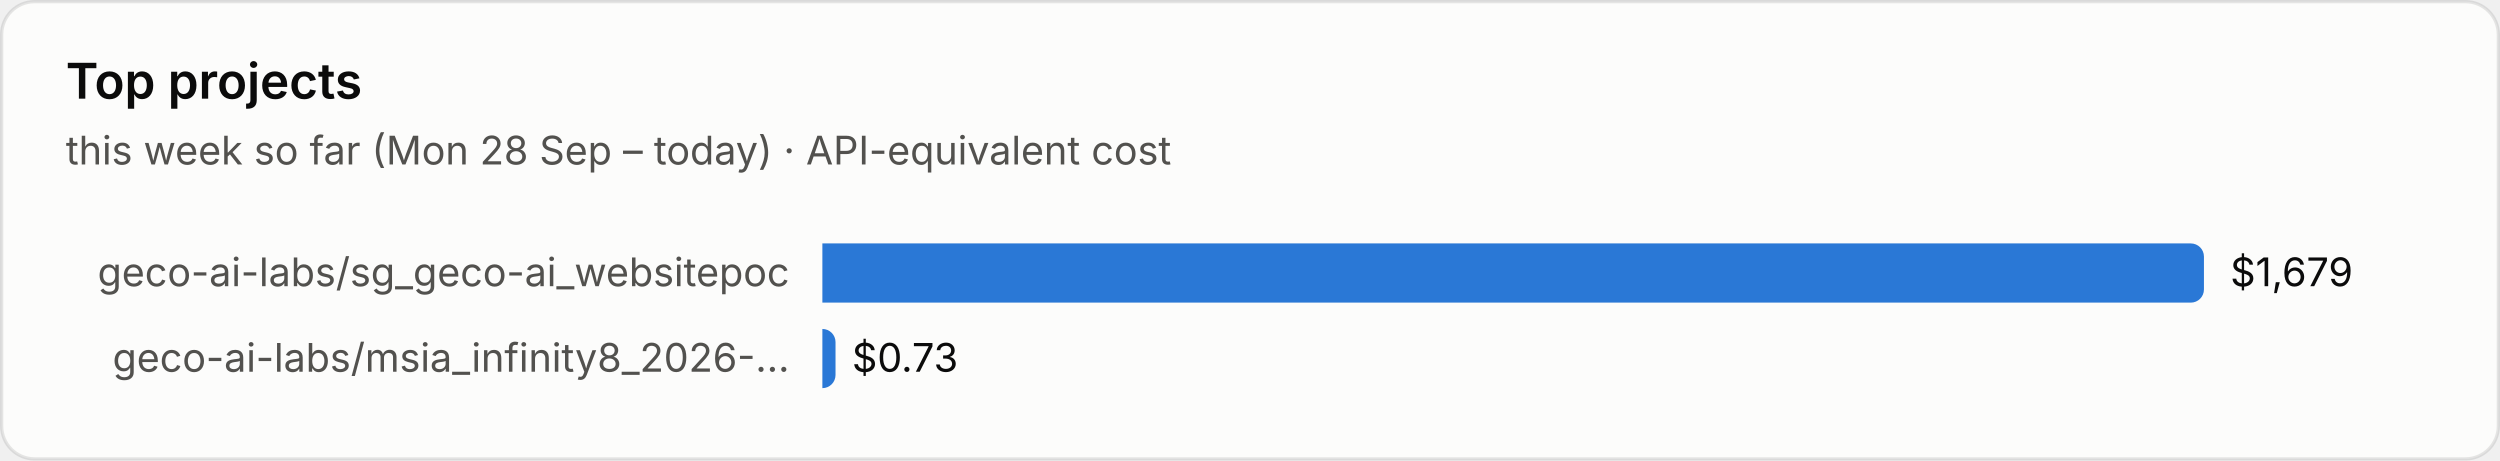
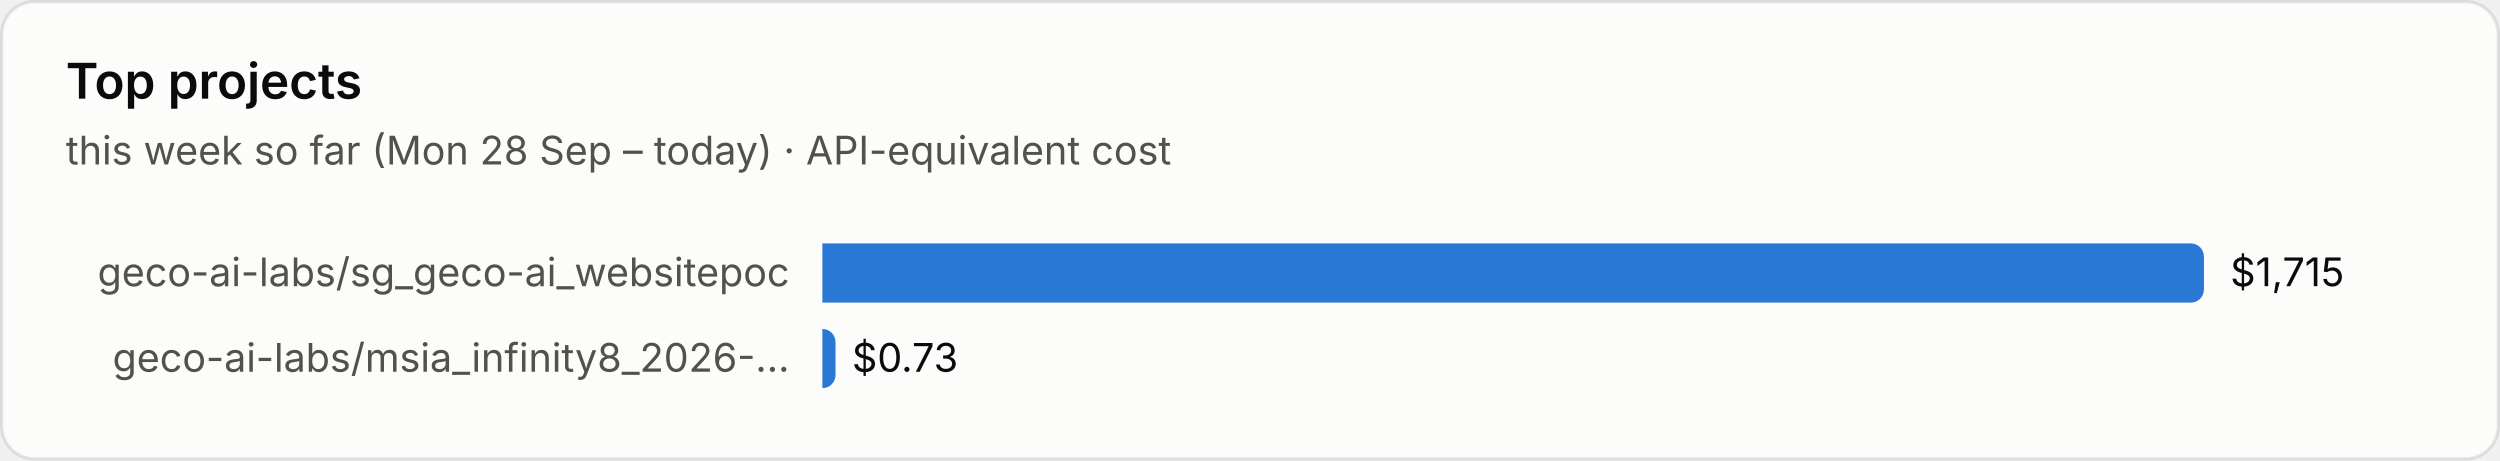
<svg xmlns="http://www.w3.org/2000/svg" viewBox="0 0 760 140" width="760" height="140" role="img" aria-label="Top projects">
-   <style>text{font-family:system-ui,-apple-system,"Segoe UI",sans-serif;font-variant-numeric:tabular-nums}.bg{fill:#fcfcfb;stroke:rgba(11,11,11,.10)}.tp{fill:#0b0b0b}.ts{fill:#52514e}.tm{fill:#898781}.grid{stroke:#e1e0d9;stroke-width:1}.base{stroke:#c3c2b7;stroke-width:1}.so{fill:#b5b3ad}.lo{stroke:#b5b3ad}.qe{fill:#f0efec}.ring{stroke:#fcfcfb}.area{fill-opacity:.1}.s0{fill:#2a78d6}.l0{stroke:#2a78d6}.s1{fill:#eb6834}.l1{stroke:#eb6834}.s2{fill:#1baf7a}.l2{stroke:#1baf7a}.s3{fill:#eda100}.l3{stroke:#eda100}.s4{fill:#e87ba4}.l4{stroke:#e87ba4}.s5{fill:#008300}.l5{stroke:#008300}.s6{fill:#4a3aa7}.l6{stroke:#4a3aa7}.s7{fill:#e34948}.l7{stroke:#e34948}.q0{fill:#cde2fb}.q1{fill:#9ec5f4}.q2{fill:#6da7ec}.q3{fill:#3987e5}.q4{fill:#256abf}.q5{fill:#184f95}.q6{fill:#0d366b}@media (prefers-color-scheme:dark){.bg{fill:#1a1a19;stroke:rgba(255,255,255,.10)}.tp{fill:#fff}.ts{fill:#c3c2b7}.tm{fill:#898781}.grid{stroke:#2c2c2a}.base{stroke:#383835}.so{fill:#5c5b57}.lo{stroke:#5c5b57}.qe{fill:#262624}.ring{stroke:#1a1a19}.s0{fill:#3987e5}.l0{stroke:#3987e5}.s1{fill:#d95926}.l1{stroke:#d95926}.s2{fill:#199e70}.l2{stroke:#199e70}.s3{fill:#c98500}.l3{stroke:#c98500}.s4{fill:#d55181}.l4{stroke:#d55181}.s5{fill:#008300}.l5{stroke:#008300}.s6{fill:#9085e9}.l6{stroke:#9085e9}.s7{fill:#e66767}.l7{stroke:#e66767}.q0{fill:#16263a}.q1{fill:#123a66}.q2{fill:#184f95}.q3{fill:#256abf}.q4{fill:#3987e5}.q5{fill:#6da7ec}.q6{fill:#b7d3f6}}</style>
+   <style>text{font-family:system-ui,-apple-system,"Segoe UI",sans-serif;font-variant-numeric:tabular-nums}.bg{fill:#fcfcfb;stroke:rgba(11,11,11,.10)}.tp{fill:#0b0b0b}.ts{fill:#52514e}.tm{fill:#898781}.grid{stroke:#e1e0d9;stroke-width:1}.base{stroke:#c3c2b7;stroke-width:1}.so{fill:#b5b3ad}.lo{stroke:#b5b3ad}.qe{fill:#f0efec}.ring{stroke:#fcfcfb}.area{fill-opacity:.1}.s0{fill:#2a78d6}.l0{stroke:#2a78d6}.s1{fill:#eb6834}.l1{stroke:#eb6834}.s2{fill:#1baf7a}.l2{stroke:#1baf7a}.s3{fill:#eda100}.l3{stroke:#eda100}.s4{fill:#e87ba4}.l4{stroke:#e87ba4}.s5{fill:#008300}.l5{stroke:#008300}.s6{fill:#4a3aa7}.l6{stroke:#4a3aa7}.s7{fill:#e34948}.l7{stroke:#e34948}.q0{fill:#cde2fb}.q1{fill:#9ec5f4}.q2{fill:#6da7ec}.q3{fill:#3987e5}.q4{fill:#256abf}.q5{fill:#184f95}.q6{fill:#0d366b}.r0{fill:#f8d4d4}.r1{fill:#ec8f8f}.r2{fill:#c42f2f}.a0{fill:#fbedc9}.a1{fill:#f5d27f}.a2{fill:#e8ac2c}.a3{fill:#c98500}.a4{fill:#8f5d00}.tq0{fill:#0b0b0b}.tq1{fill:#0b0b0b}.tq2{fill:#0b0b0b}.tq3{fill:#ffffff}.tq4{fill:#ffffff}.tq5{fill:#ffffff}.tq6{fill:#ffffff}.tr0{fill:#0b0b0b}.tr1{fill:#0b0b0b}.tr2{fill:#ffffff}.ta0{fill:#0b0b0b}.ta1{fill:#0b0b0b}.ta2{fill:#0b0b0b}.ta3{fill:#ffffff}.ta4{fill:#ffffff}.tw{fill:#ffffff}@media (prefers-color-scheme:dark){.bg{fill:#1a1a19;stroke:rgba(255,255,255,.10)}.tp{fill:#fff}.ts{fill:#c3c2b7}.tm{fill:#898781}.grid{stroke:#2c2c2a}.base{stroke:#383835}.so{fill:#5c5b57}.lo{stroke:#5c5b57}.qe{fill:#262624}.ring{stroke:#1a1a19}.s0{fill:#3987e5}.l0{stroke:#3987e5}.s1{fill:#d95926}.l1{stroke:#d95926}.s2{fill:#199e70}.l2{stroke:#199e70}.s3{fill:#c98500}.l3{stroke:#c98500}.s4{fill:#d55181}.l4{stroke:#d55181}.s5{fill:#008300}.l5{stroke:#008300}.s6{fill:#9085e9}.l6{stroke:#9085e9}.s7{fill:#e66767}.l7{stroke:#e66767}.q0{fill:#16263a}.q1{fill:#123a66}.q2{fill:#184f95}.q3{fill:#256abf}.q4{fill:#3987e5}.q5{fill:#6da7ec}.q6{fill:#b7d3f6}.r0{fill:#4a2023}.r1{fill:#8c2c2f}.r2{fill:#e25555}.a0{fill:#3a2d10}.a1{fill:#6b4e12}.a2{fill:#a87413}.a3{fill:#e0a526}.a4{fill:#f5d27f}.tq0{fill:#ffffff}.tq1{fill:#ffffff}.tq2{fill:#ffffff}.tq3{fill:#ffffff}.tq4{fill:#ffffff}.tq5{fill:#0b0b0b}.tq6{fill:#0b0b0b}.tr0{fill:#ffffff}.tr1{fill:#ffffff}.tr2{fill:#ffffff}.ta0{fill:#ffffff}.ta1{fill:#ffffff}.ta2{fill:#ffffff}.ta3{fill:#0b0b0b}.ta4{fill:#0b0b0b}.tw{fill:#ffffff}}</style>
  <rect class="bg" x=".5" y=".5" width="759" height="139" rx="10" />
  <text class="tp" x="20" y="30" font-size="15" font-weight="600">Top projects</text>
  <text class="ts" x="20" y="50" font-size="12">this week so far (Mon 28 Sep – today) · API-equivalent cost</text>
  <text class="ts" x="240" y="87.0" font-size="12" text-anchor="end">geco-ai-labs/sg_geco-ai_websitepoc</text>
  <path class="s0" d="M250 74h416.0a4 4 0 0 1 4 4v10a4 4 0 0 1-4 4h-416.0z" />
-   <text class="tp" x="678.0" y="87.0" font-size="12">$1,679</text>
+   <text class="tp" x="678.0" y="87.0" font-size="12">$1,715</text>
  <text class="ts" x="240" y="113.0" font-size="12" text-anchor="end">geco-ai-labs/msia_infinity8_2026-…</text>
  <path class="s0" d="M250 100h0.0a4 4 0 0 1 4 4v10a4 4 0 0 1-4 4h-0.0z" />
  <text class="tp" x="259.0" y="113.0" font-size="12">$0.73</text>
</svg>
